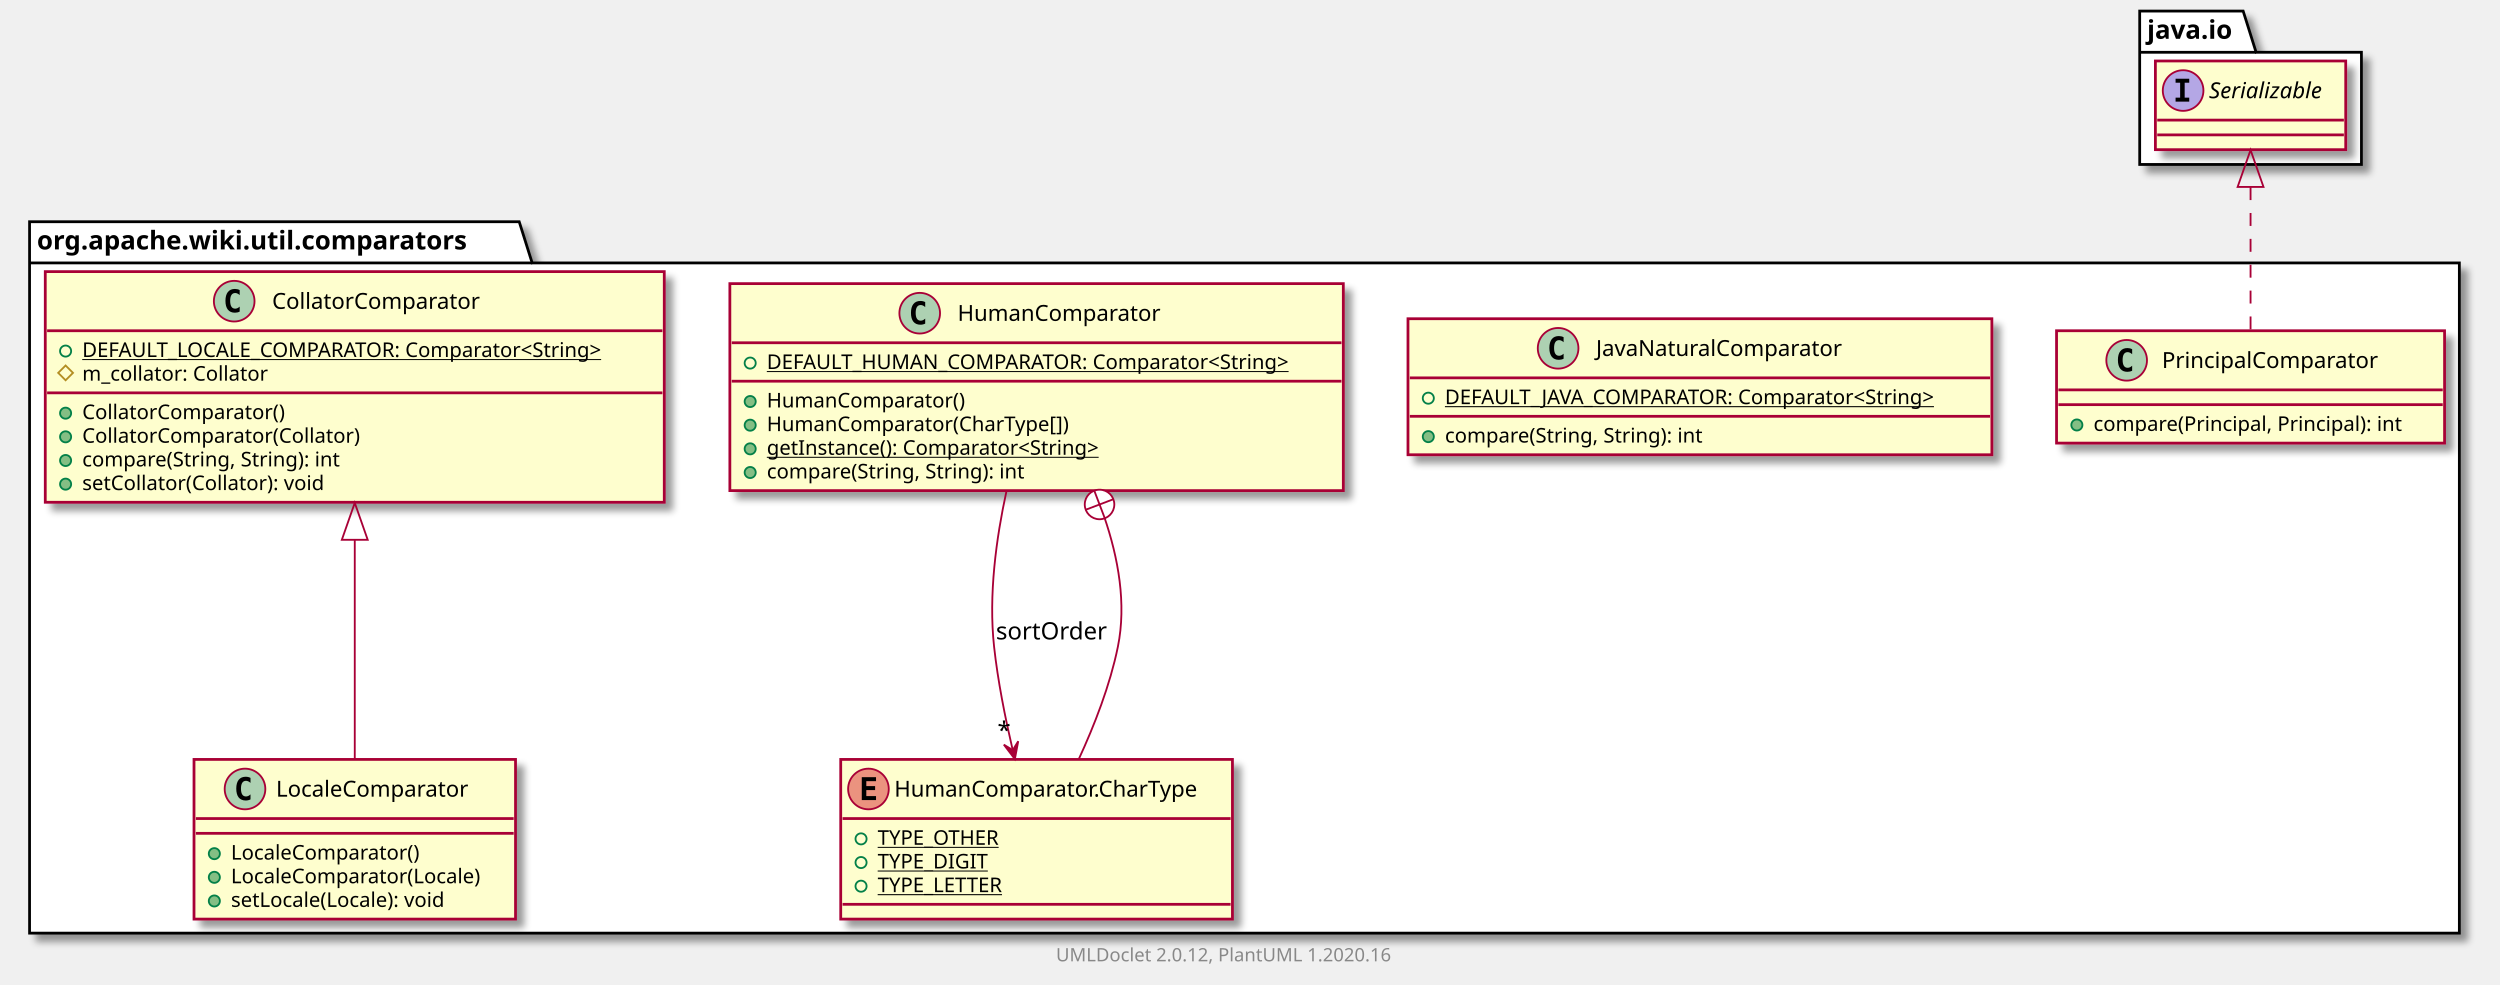
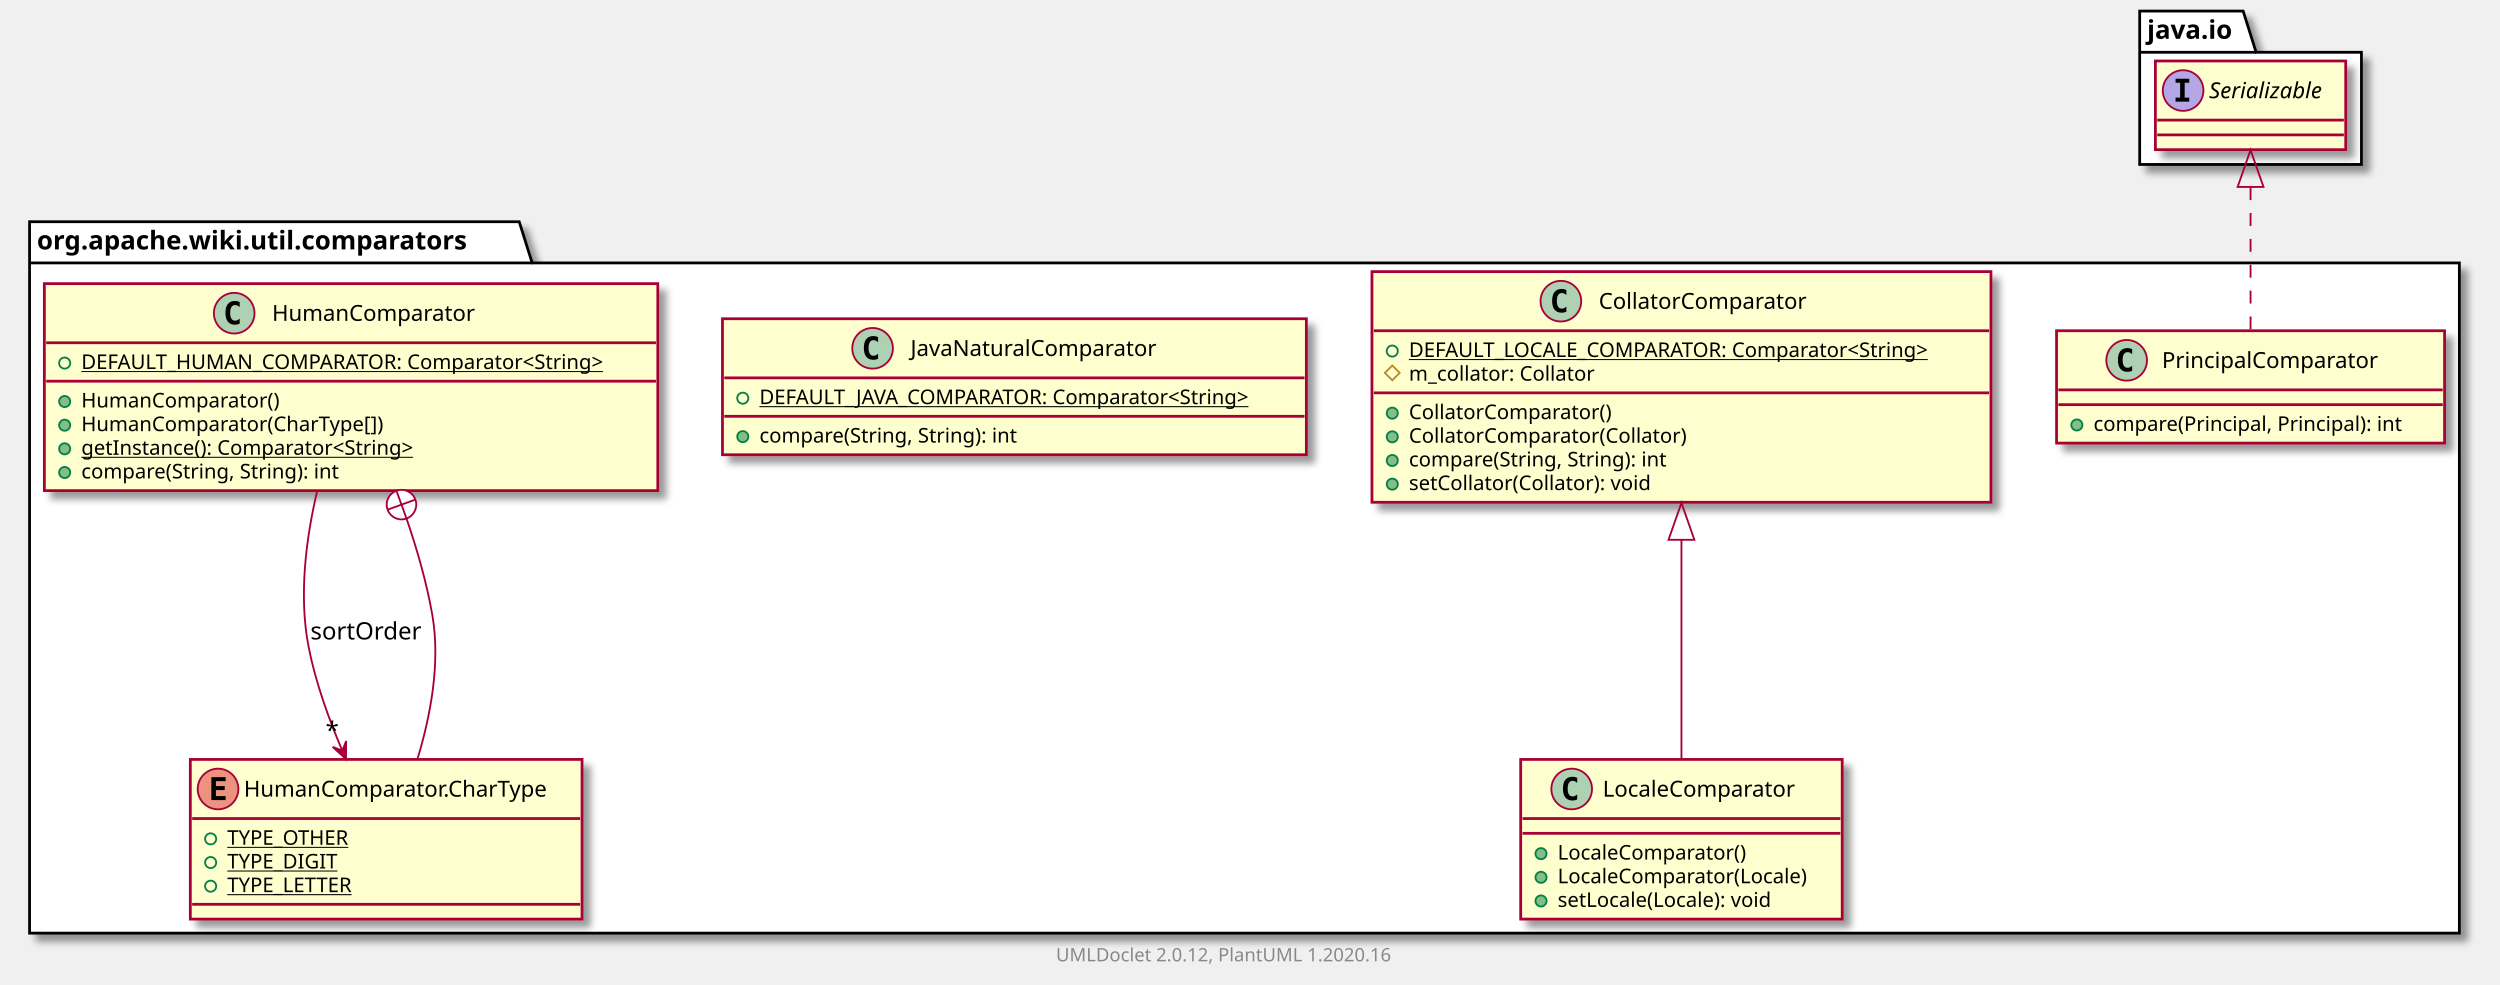
<svg xmlns="http://www.w3.org/2000/svg" xmlns:xlink="http://www.w3.org/1999/xlink" contentScriptType="application/ecmascript" contentStyleType="text/css" height="533px" preserveAspectRatio="none" style="width:1353px;height:533px;" version="1.1" viewBox="0 0 1353 533" width="1353px" zoomAndPan="magnify">
  <defs>
-     <filter height="300%" id="f1au7g8f71t9x1" width="300%" x="-1" y="-1">
+     <filter height="300%" id="fxjm8r0tl5h53" width="300%" x="-1" y="-1">
      <feGaussianBlur result="blurOut" stdDeviation="2.0" />
      <feColorMatrix in="blurOut" result="blurOut2" type="matrix" values="0 0 0 0 0 0 0 0 0 0 0 0 0 0 0 0 0 0 .4 0" />
      <feOffset dx="4.0" dy="4.0" in="blurOut2" result="blurOut3" />
      <feBlend in="SourceGraphic" in2="blurOut3" mode="normal" />
    </filter>
  </defs>
  <g>
-     <polygon fill="#FFFFFF" filter="url(#f1au7g8f71t9x1)" points="16,120,281,120,288,142.297,1331,142.297,1331,505,16,505,16,120" style="stroke: #000000; stroke-width: 1.5;" />
+     <polygon fill="#FFFFFF" filter="url(#fxjm8r0tl5h53)" points="16,120,281,120,288,142.297,1331,142.297,1331,505,16,505,16,120" style="stroke: #000000; stroke-width: 1.5;" />
    <line style="stroke: #000000; stroke-width: 1.5;" x1="16" x2="288" y1="142.297" y2="142.297" />
    <text fill="#000000" font-family="sans-serif" font-size="14" font-weight="bold" lengthAdjust="spacingAndGlyphs" textLength="259" x="20" y="134.995">org.apache.wiki.util.comparators</text>
-     <polygon fill="#FFFFFF" filter="url(#f1au7g8f71t9x1)" points="1158,6,1214,6,1221,28.297,1278,28.297,1278,89,1158,89,1158,6" style="stroke: #000000; stroke-width: 1.5;" />
+     <polygon fill="#FFFFFF" filter="url(#fxjm8r0tl5h53)" points="1158,6,1214,6,1221,28.297,1278,28.297,1278,89,1158,89,1158,6" style="stroke: #000000; stroke-width: 1.5;" />
    <line style="stroke: #000000; stroke-width: 1.5;" x1="1158" x2="1221" y1="28.297" y2="28.297" />
    <text fill="#000000" font-family="sans-serif" font-size="14" font-weight="bold" lengthAdjust="spacingAndGlyphs" textLength="50" x="1162" y="20.995">java.io</text>
    <a href="PrincipalComparator.html" target="_top" title="PrincipalComparator.html" xlink:actuate="onRequest" xlink:href="PrincipalComparator.html" xlink:show="new" xlink:title="PrincipalComparator.html" xlink:type="simple">
-       <rect codeLine="3" fill="#FEFECE" filter="url(#f1au7g8f71t9x1)" height="60.805" id="org.apache.wiki.util.comparators.PrincipalComparator" style="stroke: #A80036; stroke-width: 1.5;" width="210" x="1113" y="179" />
+       <rect codeLine="3" fill="#FEFECE" filter="url(#fxjm8r0tl5h53)" height="60.805" id="org.apache.wiki.util.comparators.PrincipalComparator" style="stroke: #A80036; stroke-width: 1.5;" width="210" x="1113" y="179" />
      <ellipse cx="1150.95" cy="195" fill="#ADD1B2" rx="11" ry="11" style="stroke: #A80036; stroke-width: 1.0;" />
      <path d="M1153.919,200.641 Q1153.341,200.938 1152.7,201.078 Q1152.059,201.234 1151.356,201.234 Q1148.856,201.234 1147.528,199.594 Q1146.216,197.938 1146.216,194.812 Q1146.216,191.688 1147.528,190.031 Q1148.856,188.375 1151.356,188.375 Q1152.059,188.375 1152.7,188.531 Q1153.356,188.688 1153.919,188.984 L1153.919,191.703 Q1153.294,191.125 1152.7,190.859 Q1152.106,190.578 1151.481,190.578 Q1150.138,190.578 1149.45,191.656 Q1148.763,192.719 1148.763,194.812 Q1148.763,196.906 1149.45,197.984 Q1150.138,199.047 1151.481,199.047 Q1152.106,199.047 1152.7,198.781 Q1153.294,198.5 1153.919,197.922 L1153.919,200.641 Z " />
      <text fill="#000000" font-family="sans-serif" font-size="12" lengthAdjust="spacingAndGlyphs" textLength="127" x="1170.05" y="199.154">PrincipalComparator</text>
      <line style="stroke: #A80036; stroke-width: 1.5;" x1="1114" x2="1322" y1="211" y2="211" />
      <line style="stroke: #A80036; stroke-width: 1.5;" x1="1114" x2="1322" y1="219" y2="219" />
      <ellipse cx="1124" cy="230" fill="#84BE84" rx="3" ry="3" style="stroke: #038048; stroke-width: 1.0;" />
      <text fill="#000000" font-family="sans-serif" font-size="11" lengthAdjust="spacingAndGlyphs" textLength="184" x="1133" y="233.21">compare(Principal, Principal): int</text>
    </a>
+     <a href="LocaleComparator.html" target="_top" title="LocaleComparator.html" xlink:actuate="onRequest" xlink:href="LocaleComparator.html" xlink:show="new" xlink:title="LocaleComparator.html" xlink:type="simple">
+       <rect codeLine="7" fill="#FEFECE" filter="url(#fxjm8r0tl5h53)" height="86.414" id="org.apache.wiki.util.comparators.LocaleComparator" style="stroke: #A80036; stroke-width: 1.5;" width="174" x="823" y="411" />
+       <ellipse cx="850.6" cy="427" fill="#ADD1B2" rx="11" ry="11" style="stroke: #A80036; stroke-width: 1.0;" />
+       <path d="M853.569,432.641 Q852.991,432.938 852.35,433.078 Q851.709,433.234 851.006,433.234 Q848.506,433.234 847.178,431.594 Q845.866,429.938 845.866,426.812 Q845.866,423.688 847.178,422.031 Q848.506,420.375 851.006,420.375 Q851.709,420.375 852.35,420.531 Q853.006,420.688 853.569,420.984 L853.569,423.703 Q852.944,423.125 852.35,422.859 Q851.756,422.578 851.131,422.578 Q849.788,422.578 849.1,423.656 Q848.413,424.719 848.413,426.812 Q848.413,428.906 849.1,429.984 Q849.788,431.047 851.131,431.047 Q851.756,431.047 852.35,430.781 Q852.944,430.5 853.569,429.922 L853.569,432.641 Z " />
+       <text fill="#000000" font-family="sans-serif" font-size="12" lengthAdjust="spacingAndGlyphs" textLength="114" x="867.4" y="431.154">LocaleComparator</text>
+       <line style="stroke: #A80036; stroke-width: 1.5;" x1="824" x2="996" y1="443" y2="443" />
+       <line style="stroke: #A80036; stroke-width: 1.5;" x1="824" x2="996" y1="451" y2="451" />
+       <ellipse cx="834" cy="462" fill="#84BE84" rx="3" ry="3" style="stroke: #038048; stroke-width: 1.0;" />
+       <text fill="#000000" font-family="sans-serif" font-size="11" lengthAdjust="spacingAndGlyphs" textLength="112" x="843" y="465.21">LocaleComparator()</text>
+       <ellipse cx="834" cy="474.805" fill="#84BE84" rx="3" ry="3" style="stroke: #038048; stroke-width: 1.0;" />
+       <text fill="#000000" font-family="sans-serif" font-size="11" lengthAdjust="spacingAndGlyphs" textLength="148" x="843" y="478.015">LocaleComparator(Locale)</text>
+       <ellipse cx="834" cy="487.609" fill="#84BE84" rx="3" ry="3" style="stroke: #038048; stroke-width: 1.0;" />
+       <text fill="#000000" font-family="sans-serif" font-size="11" lengthAdjust="spacingAndGlyphs" textLength="129" x="843" y="490.82">setLocale(Locale): void</text>
+     </a>
+     <a href="CollatorComparator.html" target="_top" title="CollatorComparator.html" xlink:actuate="onRequest" xlink:href="CollatorComparator.html" xlink:show="new" xlink:title="CollatorComparator.html" xlink:type="simple">
+       <rect codeLine="13" fill="#FEFECE" filter="url(#fxjm8r0tl5h53)" height="124.828" id="org.apache.wiki.util.comparators.CollatorComparator" style="stroke: #A80036; stroke-width: 1.5;" width="335" x="742.5" y="147" />
+       <ellipse cx="844.75" cy="163" fill="#ADD1B2" rx="11" ry="11" style="stroke: #A80036; stroke-width: 1.0;" />
+       <path d="M847.719,168.641 Q847.141,168.938 846.5,169.078 Q845.859,169.234 845.156,169.234 Q842.656,169.234 841.328,167.594 Q840.016,165.938 840.016,162.812 Q840.016,159.688 841.328,158.031 Q842.656,156.375 845.156,156.375 Q845.859,156.375 846.5,156.531 Q847.156,156.688 847.719,156.984 L847.719,159.703 Q847.094,159.125 846.5,158.859 Q845.906,158.578 845.281,158.578 Q843.938,158.578 843.25,159.656 Q842.562,160.719 842.562,162.812 Q842.562,164.906 843.25,165.984 Q843.938,167.047 845.281,167.047 Q845.906,167.047 846.5,166.781 Q847.094,166.5 847.719,165.922 L847.719,168.641 Z " />
+       <text fill="#000000" font-family="sans-serif" font-size="12" lengthAdjust="spacingAndGlyphs" textLength="122" x="865.25" y="167.154">CollatorComparator</text>
+       <line style="stroke: #A80036; stroke-width: 1.5;" x1="743.5" x2="1076.5" y1="179" y2="179" />
+       <ellipse cx="753.5" cy="190" fill="none" rx="3" ry="3" style="stroke: #038048; stroke-width: 1.0;" />
+       <text fill="#000000" font-family="sans-serif" font-size="11" lengthAdjust="spacingAndGlyphs" text-decoration="underline" textLength="309" x="762.5" y="193.21">DEFAULT_LOCALE_COMPARATOR: Comparator&lt;String&gt;</text>
+       <polygon fill="none" points="753.5,197.805,757.5,201.805,753.5,205.805,749.5,201.805" style="stroke: #B38D22; stroke-width: 1.0;" />
+       <text fill="#000000" font-family="sans-serif" font-size="11" lengthAdjust="spacingAndGlyphs" textLength="111" x="762.5" y="206.015">m_collator: Collator</text>
+       <line style="stroke: #A80036; stroke-width: 1.5;" x1="743.5" x2="1076.5" y1="212.609" y2="212.609" />
+       <ellipse cx="753.5" cy="223.609" fill="#84BE84" rx="3" ry="3" style="stroke: #038048; stroke-width: 1.0;" />
+       <text fill="#000000" font-family="sans-serif" font-size="11" lengthAdjust="spacingAndGlyphs" textLength="120" x="762.5" y="226.82">CollatorComparator()</text>
+       <ellipse cx="753.5" cy="236.414" fill="#84BE84" rx="3" ry="3" style="stroke: #038048; stroke-width: 1.0;" />
+       <text fill="#000000" font-family="sans-serif" font-size="11" lengthAdjust="spacingAndGlyphs" textLength="164" x="762.5" y="239.625">CollatorComparator(Collator)</text>
+       <ellipse cx="753.5" cy="249.219" fill="#84BE84" rx="3" ry="3" style="stroke: #038048; stroke-width: 1.0;" />
+       <text fill="#000000" font-family="sans-serif" font-size="11" lengthAdjust="spacingAndGlyphs" textLength="156" x="762.5" y="252.429">compare(String, String): int</text>
+       <ellipse cx="753.5" cy="262.023" fill="#84BE84" rx="3" ry="3" style="stroke: #038048; stroke-width: 1.0;" />
+       <text fill="#000000" font-family="sans-serif" font-size="11" lengthAdjust="spacingAndGlyphs" textLength="145" x="762.5" y="265.234">setCollator(Collator): void</text>
+     </a>
    <a href="JavaNaturalComparator.html" target="_top" title="JavaNaturalComparator.html" xlink:actuate="onRequest" xlink:href="JavaNaturalComparator.html" xlink:show="new" xlink:title="JavaNaturalComparator.html" xlink:type="simple">
-       <rect codeLine="7" fill="#FEFECE" filter="url(#f1au7g8f71t9x1)" height="73.609" id="org.apache.wiki.util.comparators.JavaNaturalComparator" style="stroke: #A80036; stroke-width: 1.5;" width="316" x="762" y="172.5" />
-       <ellipse cx="843.25" cy="188.5" fill="#ADD1B2" rx="11" ry="11" style="stroke: #A80036; stroke-width: 1.0;" />
-       <path d="M846.219,194.141 Q845.641,194.438 845,194.578 Q844.359,194.734 843.656,194.734 Q841.156,194.734 839.828,193.094 Q838.516,191.438 838.516,188.312 Q838.516,185.188 839.828,183.531 Q841.156,181.875 843.656,181.875 Q844.359,181.875 845,182.031 Q845.656,182.188 846.219,182.484 L846.219,185.203 Q845.594,184.625 845,184.359 Q844.406,184.078 843.781,184.078 Q842.438,184.078 841.75,185.156 Q841.062,186.219 841.062,188.312 Q841.062,190.406 841.75,191.484 Q842.438,192.547 843.781,192.547 Q844.406,192.547 845,192.281 Q845.594,192 846.219,191.422 L846.219,194.141 Z " />
-       <text fill="#000000" font-family="sans-serif" font-size="12" lengthAdjust="spacingAndGlyphs" textLength="145" x="863.75" y="192.654">JavaNaturalComparator</text>
-       <line style="stroke: #A80036; stroke-width: 1.5;" x1="763" x2="1077" y1="204.5" y2="204.5" />
-       <ellipse cx="773" cy="215.5" fill="none" rx="3" ry="3" style="stroke: #038048; stroke-width: 1.0;" />
-       <text fill="#000000" font-family="sans-serif" font-size="11" lengthAdjust="spacingAndGlyphs" text-decoration="underline" textLength="290" x="782" y="218.71">DEFAULT_JAVA_COMPARATOR: Comparator&lt;String&gt;</text>
-       <line style="stroke: #A80036; stroke-width: 1.5;" x1="763" x2="1077" y1="225.305" y2="225.305" />
-       <ellipse cx="773" cy="236.305" fill="#84BE84" rx="3" ry="3" style="stroke: #038048; stroke-width: 1.0;" />
-       <text fill="#000000" font-family="sans-serif" font-size="11" lengthAdjust="spacingAndGlyphs" textLength="156" x="782" y="239.515">compare(String, String): int</text>
+       <rect codeLine="22" fill="#FEFECE" filter="url(#fxjm8r0tl5h53)" height="73.609" id="org.apache.wiki.util.comparators.JavaNaturalComparator" style="stroke: #A80036; stroke-width: 1.5;" width="316" x="391" y="172.5" />
+       <ellipse cx="472.25" cy="188.5" fill="#ADD1B2" rx="11" ry="11" style="stroke: #A80036; stroke-width: 1.0;" />
+       <path d="M475.219,194.141 Q474.641,194.438 474,194.578 Q473.359,194.734 472.656,194.734 Q470.156,194.734 468.828,193.094 Q467.516,191.438 467.516,188.312 Q467.516,185.188 468.828,183.531 Q470.156,181.875 472.656,181.875 Q473.359,181.875 474,182.031 Q474.656,182.188 475.219,182.484 L475.219,185.203 Q474.594,184.625 474,184.359 Q473.406,184.078 472.781,184.078 Q471.438,184.078 470.75,185.156 Q470.062,186.219 470.062,188.312 Q470.062,190.406 470.75,191.484 Q471.438,192.547 472.781,192.547 Q473.406,192.547 474,192.281 Q474.594,192 475.219,191.422 L475.219,194.141 Z " />
+       <text fill="#000000" font-family="sans-serif" font-size="12" lengthAdjust="spacingAndGlyphs" textLength="145" x="492.75" y="192.654">JavaNaturalComparator</text>
+       <line style="stroke: #A80036; stroke-width: 1.5;" x1="392" x2="706" y1="204.5" y2="204.5" />
+       <ellipse cx="402" cy="215.5" fill="none" rx="3" ry="3" style="stroke: #038048; stroke-width: 1.0;" />
+       <text fill="#000000" font-family="sans-serif" font-size="11" lengthAdjust="spacingAndGlyphs" text-decoration="underline" textLength="290" x="411" y="218.71">DEFAULT_JAVA_COMPARATOR: Comparator&lt;String&gt;</text>
+       <line style="stroke: #A80036; stroke-width: 1.5;" x1="392" x2="706" y1="225.305" y2="225.305" />
+       <ellipse cx="402" cy="236.305" fill="#84BE84" rx="3" ry="3" style="stroke: #038048; stroke-width: 1.0;" />
+       <text fill="#000000" font-family="sans-serif" font-size="11" lengthAdjust="spacingAndGlyphs" textLength="156" x="411" y="239.515">compare(String, String): int</text>
    </a>
    <a href="HumanComparator.html" target="_top" title="HumanComparator.html" xlink:actuate="onRequest" xlink:href="HumanComparator.html" xlink:show="new" xlink:title="HumanComparator.html" xlink:type="simple">
-       <rect codeLine="12" fill="#FEFECE" filter="url(#f1au7g8f71t9x1)" height="112.023" id="org.apache.wiki.util.comparators.HumanComparator" style="stroke: #A80036; stroke-width: 1.5;" width="332" x="395" y="153.5" />
-       <ellipse cx="497.75" cy="169.5" fill="#ADD1B2" rx="11" ry="11" style="stroke: #A80036; stroke-width: 1.0;" />
-       <path d="M500.719,175.141 Q500.141,175.438 499.5,175.578 Q498.859,175.734 498.156,175.734 Q495.656,175.734 494.328,174.094 Q493.016,172.438 493.016,169.312 Q493.016,166.188 494.328,164.531 Q495.656,162.875 498.156,162.875 Q498.859,162.875 499.5,163.031 Q500.156,163.188 500.719,163.484 L500.719,166.203 Q500.094,165.625 499.5,165.359 Q498.906,165.078 498.281,165.078 Q496.938,165.078 496.25,166.156 Q495.562,167.219 495.562,169.312 Q495.562,171.406 496.25,172.484 Q496.938,173.547 498.281,173.547 Q498.906,173.547 499.5,173.281 Q500.094,173 500.719,172.422 L500.719,175.141 Z " />
-       <text fill="#000000" font-family="sans-serif" font-size="12" lengthAdjust="spacingAndGlyphs" textLength="118" x="518.25" y="173.654">HumanComparator</text>
-       <line style="stroke: #A80036; stroke-width: 1.5;" x1="396" x2="726" y1="185.5" y2="185.5" />
-       <ellipse cx="406" cy="196.5" fill="none" rx="3" ry="3" style="stroke: #038048; stroke-width: 1.0;" />
-       <text fill="#000000" font-family="sans-serif" font-size="11" lengthAdjust="spacingAndGlyphs" text-decoration="underline" textLength="306" x="415" y="199.71">DEFAULT_HUMAN_COMPARATOR: Comparator&lt;String&gt;</text>
-       <line style="stroke: #A80036; stroke-width: 1.5;" x1="396" x2="726" y1="206.305" y2="206.305" />
-       <ellipse cx="406" cy="217.305" fill="#84BE84" rx="3" ry="3" style="stroke: #038048; stroke-width: 1.0;" />
-       <text fill="#000000" font-family="sans-serif" font-size="11" lengthAdjust="spacingAndGlyphs" textLength="116" x="415" y="220.515">HumanComparator()</text>
-       <ellipse cx="406" cy="230.109" fill="#84BE84" rx="3" ry="3" style="stroke: #038048; stroke-width: 1.0;" />
-       <text fill="#000000" font-family="sans-serif" font-size="11" lengthAdjust="spacingAndGlyphs" textLength="178" x="415" y="233.32">HumanComparator(CharType[])</text>
-       <ellipse cx="406" cy="242.914" fill="#84BE84" rx="3" ry="3" style="stroke: #038048; stroke-width: 1.0;" />
-       <text fill="#000000" font-family="sans-serif" font-size="11" lengthAdjust="spacingAndGlyphs" text-decoration="underline" textLength="202" x="415" y="246.125">getInstance(): Comparator&lt;String&gt;</text>
-       <ellipse cx="406" cy="255.719" fill="#84BE84" rx="3" ry="3" style="stroke: #038048; stroke-width: 1.0;" />
-       <text fill="#000000" font-family="sans-serif" font-size="11" lengthAdjust="spacingAndGlyphs" textLength="156" x="415" y="258.929">compare(String, String): int</text>
+       <rect codeLine="27" fill="#FEFECE" filter="url(#fxjm8r0tl5h53)" height="112.023" id="org.apache.wiki.util.comparators.HumanComparator" style="stroke: #A80036; stroke-width: 1.5;" width="332" x="24" y="153.5" />
+       <ellipse cx="126.75" cy="169.5" fill="#ADD1B2" rx="11" ry="11" style="stroke: #A80036; stroke-width: 1.0;" />
+       <path d="M129.719,175.141 Q129.141,175.438 128.5,175.578 Q127.859,175.734 127.156,175.734 Q124.656,175.734 123.328,174.094 Q122.016,172.438 122.016,169.312 Q122.016,166.188 123.328,164.531 Q124.656,162.875 127.156,162.875 Q127.859,162.875 128.5,163.031 Q129.156,163.188 129.719,163.484 L129.719,166.203 Q129.094,165.625 128.5,165.359 Q127.906,165.078 127.281,165.078 Q125.938,165.078 125.25,166.156 Q124.562,167.219 124.562,169.312 Q124.562,171.406 125.25,172.484 Q125.938,173.547 127.281,173.547 Q127.906,173.547 128.5,173.281 Q129.094,173 129.719,172.422 L129.719,175.141 Z " />
+       <text fill="#000000" font-family="sans-serif" font-size="12" lengthAdjust="spacingAndGlyphs" textLength="118" x="147.25" y="173.654">HumanComparator</text>
+       <line style="stroke: #A80036; stroke-width: 1.5;" x1="25" x2="355" y1="185.5" y2="185.5" />
+       <ellipse cx="35" cy="196.5" fill="none" rx="3" ry="3" style="stroke: #038048; stroke-width: 1.0;" />
+       <text fill="#000000" font-family="sans-serif" font-size="11" lengthAdjust="spacingAndGlyphs" text-decoration="underline" textLength="306" x="44" y="199.71">DEFAULT_HUMAN_COMPARATOR: Comparator&lt;String&gt;</text>
+       <line style="stroke: #A80036; stroke-width: 1.5;" x1="25" x2="355" y1="206.305" y2="206.305" />
+       <ellipse cx="35" cy="217.305" fill="#84BE84" rx="3" ry="3" style="stroke: #038048; stroke-width: 1.0;" />
+       <text fill="#000000" font-family="sans-serif" font-size="11" lengthAdjust="spacingAndGlyphs" textLength="116" x="44" y="220.515">HumanComparator()</text>
+       <ellipse cx="35" cy="230.109" fill="#84BE84" rx="3" ry="3" style="stroke: #038048; stroke-width: 1.0;" />
+       <text fill="#000000" font-family="sans-serif" font-size="11" lengthAdjust="spacingAndGlyphs" textLength="178" x="44" y="233.32">HumanComparator(CharType[])</text>
+       <ellipse cx="35" cy="242.914" fill="#84BE84" rx="3" ry="3" style="stroke: #038048; stroke-width: 1.0;" />
+       <text fill="#000000" font-family="sans-serif" font-size="11" lengthAdjust="spacingAndGlyphs" text-decoration="underline" textLength="202" x="44" y="246.125">getInstance(): Comparator&lt;String&gt;</text>
+       <ellipse cx="35" cy="255.719" fill="#84BE84" rx="3" ry="3" style="stroke: #038048; stroke-width: 1.0;" />
+       <text fill="#000000" font-family="sans-serif" font-size="11" lengthAdjust="spacingAndGlyphs" textLength="156" x="44" y="258.929">compare(String, String): int</text>
    </a>
    <a href="HumanComparator.CharType.html" target="_top" title="HumanComparator.CharType.html" xlink:actuate="onRequest" xlink:href="HumanComparator.CharType.html" xlink:show="new" xlink:title="HumanComparator.CharType.html" xlink:type="simple">
-       <rect codeLine="20" fill="#FEFECE" filter="url(#f1au7g8f71t9x1)" height="86.414" id="org.apache.wiki.util.comparators.HumanComparator.CharType" style="stroke: #A80036; stroke-width: 1.5;" width="212" x="455" y="411" />
-       <ellipse cx="470" cy="427" fill="#EB937F" rx="11" ry="11" style="stroke: #A80036; stroke-width: 1.0;" />
-       <path d="M474.109,433 L466.391,433 L466.391,420.609 L474.109,420.609 L474.109,422.766 L468.844,422.766 L468.844,425.438 L473.609,425.438 L473.609,427.594 L468.844,427.594 L468.844,430.844 L474.109,430.844 L474.109,433 Z " />
-       <text fill="#000000" font-family="sans-serif" font-size="12" lengthAdjust="spacingAndGlyphs" textLength="180" x="484" y="431.154">HumanComparator.CharType</text>
-       <line style="stroke: #A80036; stroke-width: 1.5;" x1="456" x2="666" y1="443" y2="443" />
-       <ellipse cx="466" cy="454" fill="none" rx="3" ry="3" style="stroke: #038048; stroke-width: 1.0;" />
-       <text fill="#000000" font-family="sans-serif" font-size="11" lengthAdjust="spacingAndGlyphs" text-decoration="underline" textLength="72" x="475" y="457.21">TYPE_OTHER</text>
-       <ellipse cx="466" cy="466.805" fill="none" rx="3" ry="3" style="stroke: #038048; stroke-width: 1.0;" />
-       <text fill="#000000" font-family="sans-serif" font-size="11" lengthAdjust="spacingAndGlyphs" text-decoration="underline" textLength="64" x="475" y="470.015">TYPE_DIGIT</text>
-       <ellipse cx="466" cy="479.609" fill="none" rx="3" ry="3" style="stroke: #038048; stroke-width: 1.0;" />
-       <text fill="#000000" font-family="sans-serif" font-size="11" lengthAdjust="spacingAndGlyphs" text-decoration="underline" textLength="75" x="475" y="482.82">TYPE_LETTER</text>
-       <line style="stroke: #A80036; stroke-width: 1.5;" x1="456" x2="666" y1="489.414" y2="489.414" />
+       <rect codeLine="35" fill="#FEFECE" filter="url(#fxjm8r0tl5h53)" height="86.414" id="org.apache.wiki.util.comparators.HumanComparator.CharType" style="stroke: #A80036; stroke-width: 1.5;" width="212" x="103" y="411" />
+       <ellipse cx="118" cy="427" fill="#EB937F" rx="11" ry="11" style="stroke: #A80036; stroke-width: 1.0;" />
+       <path d="M122.109,433 L114.391,433 L114.391,420.609 L122.109,420.609 L122.109,422.766 L116.844,422.766 L116.844,425.438 L121.609,425.438 L121.609,427.594 L116.844,427.594 L116.844,430.844 L122.109,430.844 L122.109,433 Z " />
+       <text fill="#000000" font-family="sans-serif" font-size="12" lengthAdjust="spacingAndGlyphs" textLength="180" x="132" y="431.154">HumanComparator.CharType</text>
+       <line style="stroke: #A80036; stroke-width: 1.5;" x1="104" x2="314" y1="443" y2="443" />
+       <ellipse cx="114" cy="454" fill="none" rx="3" ry="3" style="stroke: #038048; stroke-width: 1.0;" />
+       <text fill="#000000" font-family="sans-serif" font-size="11" lengthAdjust="spacingAndGlyphs" text-decoration="underline" textLength="72" x="123" y="457.21">TYPE_OTHER</text>
+       <ellipse cx="114" cy="466.805" fill="none" rx="3" ry="3" style="stroke: #038048; stroke-width: 1.0;" />
+       <text fill="#000000" font-family="sans-serif" font-size="11" lengthAdjust="spacingAndGlyphs" text-decoration="underline" textLength="64" x="123" y="470.015">TYPE_DIGIT</text>
+       <ellipse cx="114" cy="479.609" fill="none" rx="3" ry="3" style="stroke: #038048; stroke-width: 1.0;" />
+       <text fill="#000000" font-family="sans-serif" font-size="11" lengthAdjust="spacingAndGlyphs" text-decoration="underline" textLength="75" x="123" y="482.82">TYPE_LETTER</text>
+       <line style="stroke: #A80036; stroke-width: 1.5;" x1="104" x2="314" y1="489.414" y2="489.414" />
    </a>
-     <a href="CollatorComparator.html" target="_top" title="CollatorComparator.html" xlink:actuate="onRequest" xlink:href="CollatorComparator.html" xlink:show="new" xlink:title="CollatorComparator.html" xlink:type="simple">
-       <rect codeLine="26" fill="#FEFECE" filter="url(#f1au7g8f71t9x1)" height="124.828" id="org.apache.wiki.util.comparators.CollatorComparator" style="stroke: #A80036; stroke-width: 1.5;" width="335" x="24.5" y="147" />
-       <ellipse cx="126.75" cy="163" fill="#ADD1B2" rx="11" ry="11" style="stroke: #A80036; stroke-width: 1.0;" />
-       <path d="M129.719,168.641 Q129.141,168.938 128.5,169.078 Q127.859,169.234 127.156,169.234 Q124.656,169.234 123.328,167.594 Q122.016,165.938 122.016,162.812 Q122.016,159.688 123.328,158.031 Q124.656,156.375 127.156,156.375 Q127.859,156.375 128.5,156.531 Q129.156,156.688 129.719,156.984 L129.719,159.703 Q129.094,159.125 128.5,158.859 Q127.906,158.578 127.281,158.578 Q125.938,158.578 125.25,159.656 Q124.562,160.719 124.562,162.812 Q124.562,164.906 125.25,165.984 Q125.938,167.047 127.281,167.047 Q127.906,167.047 128.5,166.781 Q129.094,166.5 129.719,165.922 L129.719,168.641 Z " />
-       <text fill="#000000" font-family="sans-serif" font-size="12" lengthAdjust="spacingAndGlyphs" textLength="122" x="147.25" y="167.154">CollatorComparator</text>
-       <line style="stroke: #A80036; stroke-width: 1.5;" x1="25.5" x2="358.5" y1="179" y2="179" />
-       <ellipse cx="35.5" cy="190" fill="none" rx="3" ry="3" style="stroke: #038048; stroke-width: 1.0;" />
-       <text fill="#000000" font-family="sans-serif" font-size="11" lengthAdjust="spacingAndGlyphs" text-decoration="underline" textLength="309" x="44.5" y="193.21">DEFAULT_LOCALE_COMPARATOR: Comparator&lt;String&gt;</text>
-       <polygon fill="none" points="35.5,197.805,39.5,201.805,35.5,205.805,31.5,201.805" style="stroke: #B38D22; stroke-width: 1.0;" />
-       <text fill="#000000" font-family="sans-serif" font-size="11" lengthAdjust="spacingAndGlyphs" textLength="111" x="44.5" y="206.015">m_collator: Collator</text>
-       <line style="stroke: #A80036; stroke-width: 1.5;" x1="25.5" x2="358.5" y1="212.609" y2="212.609" />
-       <ellipse cx="35.5" cy="223.609" fill="#84BE84" rx="3" ry="3" style="stroke: #038048; stroke-width: 1.0;" />
-       <text fill="#000000" font-family="sans-serif" font-size="11" lengthAdjust="spacingAndGlyphs" textLength="120" x="44.5" y="226.82">CollatorComparator()</text>
-       <ellipse cx="35.5" cy="236.414" fill="#84BE84" rx="3" ry="3" style="stroke: #038048; stroke-width: 1.0;" />
-       <text fill="#000000" font-family="sans-serif" font-size="11" lengthAdjust="spacingAndGlyphs" textLength="164" x="44.5" y="239.625">CollatorComparator(Collator)</text>
-       <ellipse cx="35.5" cy="249.219" fill="#84BE84" rx="3" ry="3" style="stroke: #038048; stroke-width: 1.0;" />
-       <text fill="#000000" font-family="sans-serif" font-size="11" lengthAdjust="spacingAndGlyphs" textLength="156" x="44.5" y="252.429">compare(String, String): int</text>
-       <ellipse cx="35.5" cy="262.023" fill="#84BE84" rx="3" ry="3" style="stroke: #038048; stroke-width: 1.0;" />
-       <text fill="#000000" font-family="sans-serif" font-size="11" lengthAdjust="spacingAndGlyphs" textLength="145" x="44.5" y="265.234">setCollator(Collator): void</text>
-     </a>
-     <a href="LocaleComparator.html" target="_top" title="LocaleComparator.html" xlink:actuate="onRequest" xlink:href="LocaleComparator.html" xlink:show="new" xlink:title="LocaleComparator.html" xlink:type="simple">
-       <rect codeLine="35" fill="#FEFECE" filter="url(#f1au7g8f71t9x1)" height="86.414" id="org.apache.wiki.util.comparators.LocaleComparator" style="stroke: #A80036; stroke-width: 1.5;" width="174" x="105" y="411" />
-       <ellipse cx="132.6" cy="427" fill="#ADD1B2" rx="11" ry="11" style="stroke: #A80036; stroke-width: 1.0;" />
-       <path d="M135.569,432.641 Q134.991,432.938 134.35,433.078 Q133.709,433.234 133.006,433.234 Q130.506,433.234 129.178,431.594 Q127.866,429.938 127.866,426.812 Q127.866,423.688 129.178,422.031 Q130.506,420.375 133.006,420.375 Q133.709,420.375 134.35,420.531 Q135.006,420.688 135.569,420.984 L135.569,423.703 Q134.944,423.125 134.35,422.859 Q133.756,422.578 133.131,422.578 Q131.787,422.578 131.1,423.656 Q130.412,424.719 130.412,426.812 Q130.412,428.906 131.1,429.984 Q131.787,431.047 133.131,431.047 Q133.756,431.047 134.35,430.781 Q134.944,430.5 135.569,429.922 L135.569,432.641 Z " />
-       <text fill="#000000" font-family="sans-serif" font-size="12" lengthAdjust="spacingAndGlyphs" textLength="114" x="149.4" y="431.154">LocaleComparator</text>
-       <line style="stroke: #A80036; stroke-width: 1.5;" x1="106" x2="278" y1="443" y2="443" />
-       <line style="stroke: #A80036; stroke-width: 1.5;" x1="106" x2="278" y1="451" y2="451" />
-       <ellipse cx="116" cy="462" fill="#84BE84" rx="3" ry="3" style="stroke: #038048; stroke-width: 1.0;" />
-       <text fill="#000000" font-family="sans-serif" font-size="11" lengthAdjust="spacingAndGlyphs" textLength="112" x="125" y="465.21">LocaleComparator()</text>
-       <ellipse cx="116" cy="474.805" fill="#84BE84" rx="3" ry="3" style="stroke: #038048; stroke-width: 1.0;" />
-       <text fill="#000000" font-family="sans-serif" font-size="11" lengthAdjust="spacingAndGlyphs" textLength="148" x="125" y="478.015">LocaleComparator(Locale)</text>
-       <ellipse cx="116" cy="487.609" fill="#84BE84" rx="3" ry="3" style="stroke: #038048; stroke-width: 1.0;" />
-       <text fill="#000000" font-family="sans-serif" font-size="11" lengthAdjust="spacingAndGlyphs" textLength="129" x="125" y="490.82">setLocale(Locale): void</text>
-     </a>
-     <rect codeLine="48" fill="#FEFECE" filter="url(#f1au7g8f71t9x1)" height="48" id="java.io.Serializable" style="stroke: #A80036; stroke-width: 1.5;" width="103" x="1166.5" y="33" />
+     <rect codeLine="48" fill="#FEFECE" filter="url(#fxjm8r0tl5h53)" height="48" id="java.io.Serializable" style="stroke: #A80036; stroke-width: 1.5;" width="103" x="1166.5" y="33" />
    <ellipse cx="1181.5" cy="49" fill="#B4A7E5" rx="11" ry="11" style="stroke: #A80036; stroke-width: 1.0;" />
    <path d="M1177.422,44.766 L1177.422,42.609 L1184.812,42.609 L1184.812,44.766 L1182.344,44.766 L1182.344,52.844 L1184.812,52.844 L1184.812,55 L1177.422,55 L1177.422,52.844 L1179.891,52.844 L1179.891,44.766 L1177.422,44.766 Z " />
    <text fill="#000000" font-family="sans-serif" font-size="12" font-style="italic" lengthAdjust="spacingAndGlyphs" textLength="71" x="1195.5" y="53.154">Serializable</text>
    <line style="stroke: #A80036; stroke-width: 1.5;" x1="1167.5" x2="1268.5" y1="65" y2="65" />
    <line style="stroke: #A80036; stroke-width: 1.5;" x1="1167.5" x2="1268.5" y1="73" y2="73" />
    <path codeLine="41" d="M1218,101.267 C1218,126.165 1218,156.618 1218,178.872 " fill="none" id="java.io.Serializable-backto-org.apache.wiki.util.comparators.PrincipalComparator" style="stroke: #A80036; stroke-width: 1.0; stroke-dasharray: 7.0,7.0;" />
    <polygon fill="none" points="1211,101.164,1218,81.164,1225,101.164,1211,101.164" style="stroke: #A80036; stroke-width: 1.0;" />
-     <path codeLine="42" d="M544.722,265.713 C539.129,291.335 534.953,322.112 538,350 C540.002,368.325 543.933,388.148 547.986,405.525 " fill="none" id="org.apache.wiki.util.comparators.HumanComparator-to-org.apache.wiki.util.comparators.HumanComparator.CharType" style="stroke: #A80036; stroke-width: 1.0;" />
-     <polygon fill="#A80036" points="549.246,410.834,551.06,401.154,548.091,405.969,543.276,403.001,549.246,410.834" style="stroke: #A80036; stroke-width: 1.0;" />
-     <text fill="#000000" font-family="sans-serif" font-size="13" lengthAdjust="spacingAndGlyphs" textLength="61" x="539" y="346.067">sortOrder</text>
-     <text fill="#000000" font-family="sans-serif" font-size="13" lengthAdjust="spacingAndGlyphs" textLength="7" x="539.815" y="399.804">*</text>
-     <path codeLine="43" d="M597.621,279.73 C605.24,301.954 609.71,326.779 605,350 C600.771,370.847 592.224,392.704 583.777,410.971 " fill="none" id="org.apache.wiki.util.comparators.HumanComparator-backto-org.apache.wiki.util.comparators.HumanComparator.CharType" style="stroke: #A80036; stroke-width: 1.0;" />
-     <ellipse cx="595.069" cy="273.022" fill="#FFFFFF" rx="8" ry="8" style="stroke: #A80036; stroke-width: 1.0;" />
-     <line style="stroke: #A80036; stroke-width: 1.0;" x1="597.914" x2="592.224" y1="280.499" y2="265.545" />
-     <line style="stroke: #A80036; stroke-width: 1.0;" x1="587.592" x2="602.546" y1="275.866" y2="270.177" />
-     <path codeLine="44" d="M192,292.266 C192,332.023 192,378.022 192,410.776 " fill="none" id="org.apache.wiki.util.comparators.CollatorComparator-backto-org.apache.wiki.util.comparators.LocaleComparator" style="stroke: #A80036; stroke-width: 1.0;" />
-     <polygon fill="none" points="185,292.147,192,272.147,199,292.147,185,292.147" style="stroke: #A80036; stroke-width: 1.0;" />
+     <path codeLine="42" d="M910,292.266 C910,332.023 910,378.022 910,410.776 " fill="none" id="org.apache.wiki.util.comparators.CollatorComparator-backto-org.apache.wiki.util.comparators.LocaleComparator" style="stroke: #A80036; stroke-width: 1.0;" />
+     <polygon fill="none" points="903,292.147,910,272.147,917,292.147,903,292.147" style="stroke: #A80036; stroke-width: 1.0;" />
+     <path codeLine="43" d="M171.66,265.698 C165.599,291.453 161.626,322.34 167,350 C170.683,368.957 177.816,388.835 185.173,406.075 " fill="none" id="org.apache.wiki.util.comparators.HumanComparator-to-org.apache.wiki.util.comparators.HumanComparator.CharType" style="stroke: #A80036; stroke-width: 1.0;" />
+     <polygon fill="#A80036" points="187.252,410.864,187.338,401.016,185.261,406.277,180,404.2,187.252,410.864" style="stroke: #A80036; stroke-width: 1.0;" />
+     <text fill="#000000" font-family="sans-serif" font-size="13" lengthAdjust="spacingAndGlyphs" textLength="61" x="168" y="346.067">sortOrder</text>
+     <text fill="#000000" font-family="sans-serif" font-size="13" lengthAdjust="spacingAndGlyphs" textLength="7" x="176.228" y="399.839">*</text>
+     <path codeLine="44" d="M219.735,279.884 C225.642,296.967 230.957,315.391 234,333 C238.475,358.893 232.943,387.712 225.956,410.728 " fill="none" id="org.apache.wiki.util.comparators.HumanComparator-backto-org.apache.wiki.util.comparators.HumanComparator.CharType" style="stroke: #A80036; stroke-width: 1.0;" />
+     <ellipse cx="217.278" cy="273.106" fill="#FFFFFF" rx="8" ry="8" style="stroke: #A80036; stroke-width: 1.0;" />
+     <line style="stroke: #A80036; stroke-width: 1.0;" x1="220.004" x2="214.552" y1="280.627" y2="265.585" />
+     <line style="stroke: #A80036; stroke-width: 1.0;" x1="209.757" x2="224.799" y1="275.832" y2="270.38" />
    <text fill="#888888" font-family="sans-serif" font-size="10" lengthAdjust="spacingAndGlyphs" textLength="192" x="571.5" y="520.282">UMLDoclet 2.0.12, PlantUML 1.2020.16</text>
  </g>
</svg>
